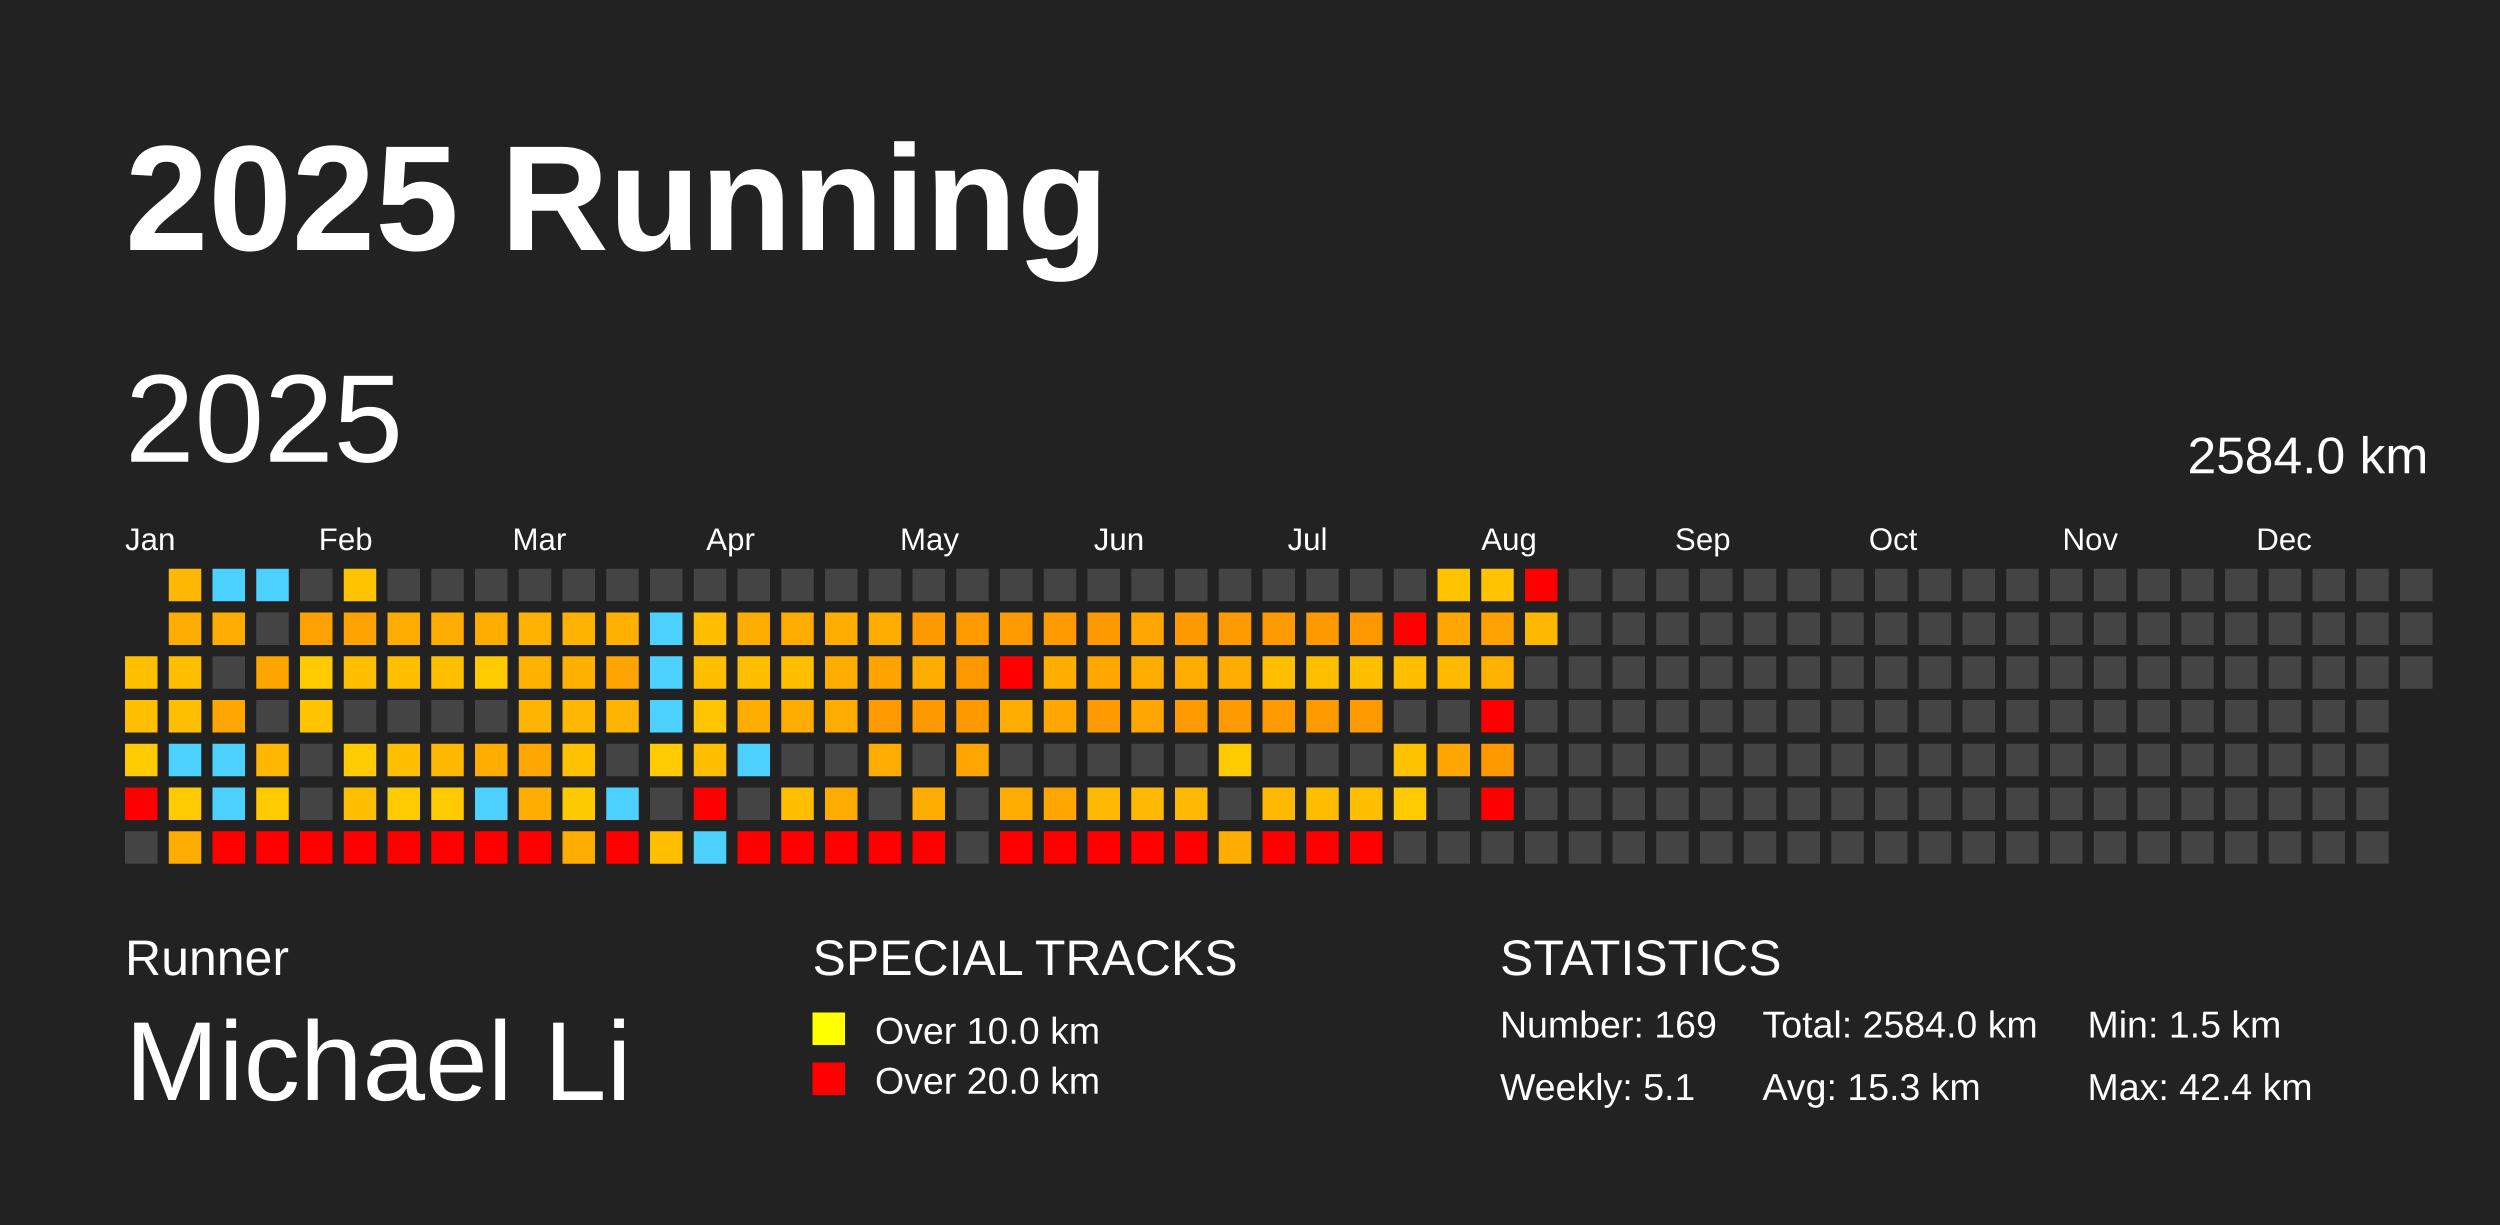
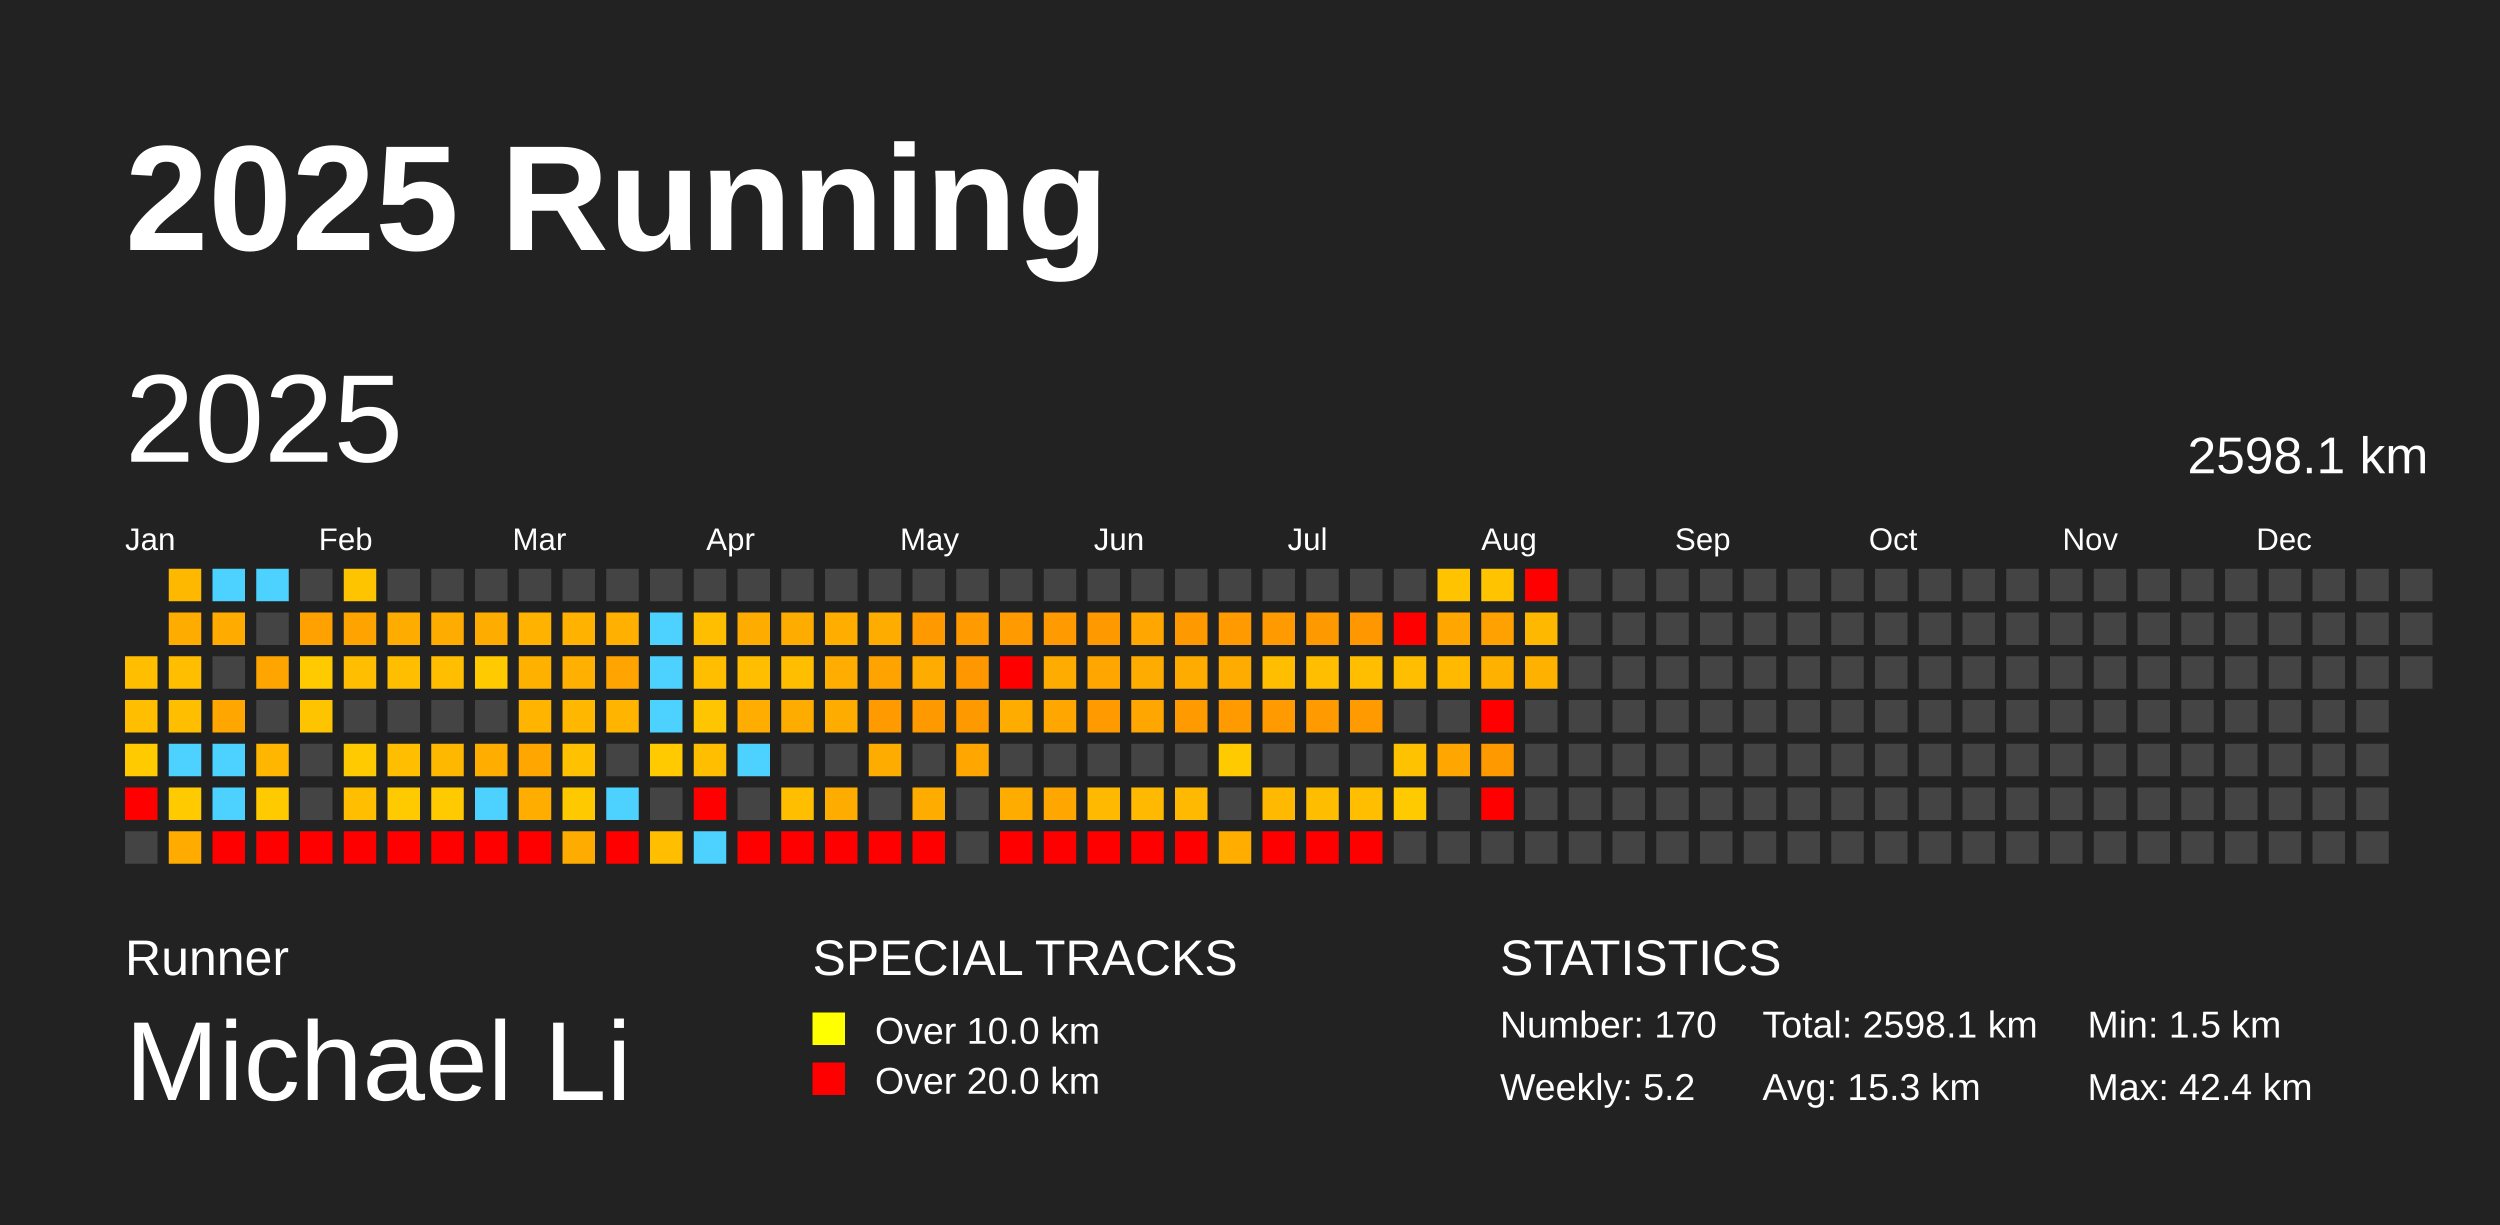
<svg xmlns="http://www.w3.org/2000/svg" baseProfile="full" height="98mm" version="1.1" viewBox="0,0,200,98" width="200mm">
  <defs />
  <rect fill="#222222" height="98" width="200" x="0" y="0" />
  <text fill="#FFFFFF" style="font-size:12px; font-family:Arial; font-weight:bold;" x="10" y="20">2025 Running</text>
  <text fill="#FFFFFF" style="font-size:4px; font-family:Arial" x="10" y="78">Runner</text>
  <text fill="#FFFFFF" style="font-size:9px; font-family:Arial" x="10" y="88">Michael Li</text>
  <text fill="#FFFFFF" style="font-size:4px; font-family:Arial" x="65" y="78">SPECIAL TRACKS</text>
  <rect fill="yellow" height="2.6" width="2.6" x="65" y="81" />
  <text fill="#FFFFFF" style="font-size:3px; font-family:Arial" x="70" y="83.5">Over 10.0 km</text>
  <rect fill="red" height="2.6" width="2.6" x="65" y="85" />
  <text fill="#FFFFFF" style="font-size:3px; font-family:Arial" x="70" y="87.5">Over 20.0 km</text>
  <text fill="#FFFFFF" style="font-size:4px; font-family:Arial" x="120" y="78">STATISTICS</text>
-   <text fill="#FFFFFF" style="font-size:3px; font-family:Arial" x="120" y="83">Number: 169</text>
-   <text fill="#FFFFFF" style="font-size:3px; font-family:Arial" x="120" y="88">Weekly: 5.1</text>
-   <text fill="#FFFFFF" style="font-size:3px; font-family:Arial" x="141" y="83">Total: 2584.0 km</text>
+   <text fill="#FFFFFF" style="font-size:3px; font-family:Arial" x="120" y="83">Number: 170</text>
+   <text fill="#FFFFFF" style="font-size:3px; font-family:Arial" x="120" y="88">Weekly: 5.2</text>
+   <text fill="#FFFFFF" style="font-size:3px; font-family:Arial" x="141" y="83">Total: 2598.1 km</text>
  <text fill="#FFFFFF" style="font-size:3px; font-family:Arial" x="141" y="88">Avg: 15.3 km</text>
  <text fill="#FFFFFF" style="font-size:3px; font-family:Arial" x="167" y="83">Min: 1.5 km</text>
  <text fill="#FFFFFF" style="font-size:3px; font-family:Arial" x="167" y="88">Max: 42.4 km</text>
  <text dominant-baseline="hanging" fill="#FFFFFF" style="font-size:10.0px; font-family:Arial;" x="10" y="30">2025</text>
-   <text dominant-baseline="hanging" fill="#FFFFFF" style="font-size:4.125px; font-family:Arial;" x="175" y="35">2584.0 km</text>
+   <text dominant-baseline="hanging" fill="#FFFFFF" style="font-size:4.125px; font-family:Arial;" x="175" y="35">2598.1 km</text>
  <text fill="#FFFFFF" style="font-size:2.5px; font-family:Arial" x="10.0" y="44">Jan</text>
  <text fill="#FFFFFF" style="font-size:2.5px; font-family:Arial" x="25.5" y="44">Feb</text>
  <text fill="#FFFFFF" style="font-size:2.5px; font-family:Arial" x="41.0" y="44">Mar</text>
  <text fill="#FFFFFF" style="font-size:2.5px; font-family:Arial" x="56.5" y="44">Apr</text>
  <text fill="#FFFFFF" style="font-size:2.5px; font-family:Arial" x="72.0" y="44">May</text>
  <text fill="#FFFFFF" style="font-size:2.5px; font-family:Arial" x="87.5" y="44">Jun</text>
  <text fill="#FFFFFF" style="font-size:2.5px; font-family:Arial" x="103.0" y="44">Jul</text>
  <text fill="#FFFFFF" style="font-size:2.5px; font-family:Arial" x="118.5" y="44">Aug</text>
  <text fill="#FFFFFF" style="font-size:2.5px; font-family:Arial" x="134.0" y="44">Sep</text>
  <text fill="#FFFFFF" style="font-size:2.5px; font-family:Arial" x="149.5" y="44">Oct</text>
  <text fill="#FFFFFF" style="font-size:2.5px; font-family:Arial" x="165.0" y="44">Nov</text>
  <text fill="#FFFFFF" style="font-size:2.5px; font-family:Arial" x="180.5" y="44">Dec</text>
  <rect fill="#ffbf00" height="2.6" width="2.6" x="10.0" y="52.5" />
  <rect fill="#ffbf00" height="2.6" width="2.6" x="10.0" y="56.0" />
  <rect fill="#ffcb00" height="2.6" width="2.6" x="10.0" y="59.5" />
  <rect fill="red" height="2.6" width="2.6" x="10.0" y="63.0" />
  <rect fill="#444444" height="2.6" width="2.6" x="10.0" y="66.5" />
  <rect fill="#ffb800" height="2.6" width="2.6" x="13.5" y="45.5" />
  <rect fill="#ffac00" height="2.6" width="2.6" x="13.5" y="49.0" />
  <rect fill="#ffbf00" height="2.6" width="2.6" x="13.5" y="52.5" />
  <rect fill="#ffbf00" height="2.6" width="2.6" x="13.5" y="56.0" />
  <rect fill="#4dd2ff" height="2.6" width="2.6" x="13.5" y="59.5" />
  <rect fill="#ffcb00" height="2.6" width="2.6" x="13.5" y="63.0" />
  <rect fill="#ffab00" height="2.6" width="2.6" x="13.5" y="66.5" />
  <rect fill="#4dd2ff" height="2.6" width="2.6" x="17.0" y="45.5" />
  <rect fill="#ffab00" height="2.6" width="2.6" x="17.0" y="49.0" />
  <rect fill="#444444" height="2.6" width="2.6" x="17.0" y="52.5" />
  <rect fill="#ffa600" height="2.6" width="2.6" x="17.0" y="56.0" />
  <rect fill="#4dd2ff" height="2.6" width="2.6" x="17.0" y="59.5" />
  <rect fill="#4dd2ff" height="2.6" width="2.6" x="17.0" y="63.0" />
  <rect fill="red" height="2.6" width="2.6" x="17.0" y="66.5" />
  <rect fill="#4dd2ff" height="2.6" width="2.6" x="20.5" y="45.5" />
  <rect fill="#444444" height="2.6" width="2.6" x="20.5" y="49.0" />
  <rect fill="#ffa500" height="2.6" width="2.6" x="20.5" y="52.5" />
  <rect fill="#444444" height="2.6" width="2.6" x="20.5" y="56.0" />
  <rect fill="#ffb600" height="2.6" width="2.6" x="20.5" y="59.5" />
  <rect fill="#ffcb00" height="2.6" width="2.6" x="20.5" y="63.0" />
  <rect fill="red" height="2.6" width="2.6" x="20.5" y="66.5" />
  <rect fill="#444444" height="2.6" width="2.6" x="24.0" y="45.5" />
  <rect fill="#ffa100" height="2.6" width="2.6" x="24.0" y="49.0" />
  <rect fill="#ffcb00" height="2.6" width="2.6" x="24.0" y="52.5" />
  <rect fill="#ffc400" height="2.6" width="2.6" x="24.0" y="56.0" />
  <rect fill="#444444" height="2.6" width="2.6" x="24.0" y="59.5" />
  <rect fill="#444444" height="2.6" width="2.6" x="24.0" y="63.0" />
  <rect fill="red" height="2.6" width="2.6" x="24.0" y="66.5" />
  <rect fill="#ffc400" height="2.6" width="2.6" x="27.5" y="45.5" />
  <rect fill="#ffa300" height="2.6" width="2.6" x="27.5" y="49.0" />
  <rect fill="#ffbf00" height="2.6" width="2.6" x="27.5" y="52.5" />
  <rect fill="#444444" height="2.6" width="2.6" x="27.5" y="56.0" />
  <rect fill="#ffcb00" height="2.6" width="2.6" x="27.5" y="59.5" />
  <rect fill="#ffbf00" height="2.6" width="2.6" x="27.5" y="63.0" />
  <rect fill="red" height="2.6" width="2.6" x="27.5" y="66.5" />
  <rect fill="#444444" height="2.6" width="2.6" x="31.0" y="45.5" />
  <rect fill="#ffac00" height="2.6" width="2.6" x="31.0" y="49.0" />
  <rect fill="#ffbf00" height="2.6" width="2.6" x="31.0" y="52.5" />
  <rect fill="#444444" height="2.6" width="2.6" x="31.0" y="56.0" />
  <rect fill="#ffbf00" height="2.6" width="2.6" x="31.0" y="59.5" />
  <rect fill="#ffcb00" height="2.6" width="2.6" x="31.0" y="63.0" />
  <rect fill="red" height="2.6" width="2.6" x="31.0" y="66.5" />
  <rect fill="#444444" height="2.6" width="2.6" x="34.5" y="45.5" />
  <rect fill="#ffac00" height="2.6" width="2.6" x="34.5" y="49.0" />
  <rect fill="#ffbf00" height="2.6" width="2.6" x="34.5" y="52.5" />
  <rect fill="#444444" height="2.6" width="2.6" x="34.5" y="56.0" />
  <rect fill="#ffb800" height="2.6" width="2.6" x="34.5" y="59.5" />
  <rect fill="#ffca00" height="2.6" width="2.6" x="34.5" y="63.0" />
  <rect fill="red" height="2.6" width="2.6" x="34.5" y="66.5" />
  <rect fill="#444444" height="2.6" width="2.6" x="38.0" y="45.5" />
  <rect fill="#ffac00" height="2.6" width="2.6" x="38.0" y="49.0" />
  <rect fill="#ffca00" height="2.6" width="2.6" x="38.0" y="52.5" />
  <rect fill="#444444" height="2.6" width="2.6" x="38.0" y="56.0" />
  <rect fill="#ffae00" height="2.6" width="2.6" x="38.0" y="59.5" />
  <rect fill="#4dd2ff" height="2.6" width="2.6" x="38.0" y="63.0" />
  <rect fill="red" height="2.6" width="2.6" x="38.0" y="66.5" />
  <rect fill="#444444" height="2.6" width="2.6" x="41.5" y="45.5" />
  <rect fill="#ffb200" height="2.6" width="2.6" x="41.5" y="49.0" />
  <rect fill="#ffb100" height="2.6" width="2.6" x="41.5" y="52.5" />
  <rect fill="#ffb400" height="2.6" width="2.6" x="41.5" y="56.0" />
  <rect fill="#ffa600" height="2.6" width="2.6" x="41.5" y="59.5" />
  <rect fill="#ffae00" height="2.6" width="2.6" x="41.5" y="63.0" />
  <rect fill="red" height="2.6" width="2.6" x="41.5" y="66.5" />
  <rect fill="#444444" height="2.6" width="2.6" x="45.0" y="45.5" />
  <rect fill="#ffb200" height="2.6" width="2.6" x="45.0" y="49.0" />
  <rect fill="#ffb000" height="2.6" width="2.6" x="45.0" y="52.5" />
  <rect fill="#ffb700" height="2.6" width="2.6" x="45.0" y="56.0" />
  <rect fill="#ffc100" height="2.6" width="2.6" x="45.0" y="59.5" />
  <rect fill="#ffc900" height="2.6" width="2.6" x="45.0" y="63.0" />
  <rect fill="#ffac00" height="2.6" width="2.6" x="45.0" y="66.5" />
  <rect fill="#444444" height="2.6" width="2.6" x="48.5" y="45.5" />
  <rect fill="#ffb000" height="2.6" width="2.6" x="48.5" y="49.0" />
  <rect fill="#ffa400" height="2.6" width="2.6" x="48.5" y="52.5" />
  <rect fill="#ffb400" height="2.6" width="2.6" x="48.5" y="56.0" />
  <rect fill="#444444" height="2.6" width="2.6" x="48.5" y="59.5" />
  <rect fill="#4dd2ff" height="2.6" width="2.6" x="48.5" y="63.0" />
  <rect fill="red" height="2.6" width="2.6" x="48.5" y="66.5" />
  <rect fill="#444444" height="2.6" width="2.6" x="52.0" y="45.5" />
  <rect fill="#4dd2ff" height="2.6" width="2.6" x="52.0" y="49.0" />
  <rect fill="#4dd2ff" height="2.6" width="2.6" x="52.0" y="52.5" />
  <rect fill="#4dd2ff" height="2.6" width="2.6" x="52.0" y="56.0" />
  <rect fill="#ffca00" height="2.6" width="2.6" x="52.0" y="59.5" />
  <rect fill="#444444" height="2.6" width="2.6" x="52.0" y="63.0" />
  <rect fill="#ffbf00" height="2.6" width="2.6" x="52.0" y="66.5" />
  <rect fill="#444444" height="2.6" width="2.6" x="55.5" y="45.5" />
  <rect fill="#ffbf00" height="2.6" width="2.6" x="55.5" y="49.0" />
  <rect fill="#ffbf00" height="2.6" width="2.6" x="55.5" y="52.5" />
  <rect fill="#ffc500" height="2.6" width="2.6" x="55.5" y="56.0" />
  <rect fill="#ffbf00" height="2.6" width="2.6" x="55.5" y="59.5" />
  <rect fill="red" height="2.6" width="2.6" x="55.5" y="63.0" />
  <rect fill="#4dd2ff" height="2.6" width="2.6" x="55.5" y="66.5" />
  <rect fill="#444444" height="2.6" width="2.6" x="59.0" y="45.5" />
  <rect fill="#ffac00" height="2.6" width="2.6" x="59.0" y="49.0" />
  <rect fill="#ffbf00" height="2.6" width="2.6" x="59.0" y="52.5" />
  <rect fill="#ffad00" height="2.6" width="2.6" x="59.0" y="56.0" />
  <rect fill="#4dd2ff" height="2.6" width="2.6" x="59.0" y="59.5" />
  <rect fill="#444444" height="2.6" width="2.6" x="59.0" y="63.0" />
  <rect fill="red" height="2.6" width="2.6" x="59.0" y="66.5" />
  <rect fill="#444444" height="2.6" width="2.6" x="62.5" y="45.5" />
  <rect fill="#ffac00" height="2.6" width="2.6" x="62.5" y="49.0" />
  <rect fill="#ffbf00" height="2.6" width="2.6" x="62.5" y="52.5" />
  <rect fill="#ffac00" height="2.6" width="2.6" x="62.5" y="56.0" />
  <rect fill="#444444" height="2.6" width="2.6" x="62.5" y="59.5" />
  <rect fill="#ffbf00" height="2.6" width="2.6" x="62.5" y="63.0" />
  <rect fill="red" height="2.6" width="2.6" x="62.5" y="66.5" />
  <rect fill="#444444" height="2.6" width="2.6" x="66.0" y="45.5" />
  <rect fill="#ffae00" height="2.6" width="2.6" x="66.0" y="49.0" />
  <rect fill="#ffad00" height="2.6" width="2.6" x="66.0" y="52.5" />
  <rect fill="#ffac00" height="2.6" width="2.6" x="66.0" y="56.0" />
  <rect fill="#444444" height="2.6" width="2.6" x="66.0" y="59.5" />
  <rect fill="#ffac00" height="2.6" width="2.6" x="66.0" y="63.0" />
  <rect fill="red" height="2.6" width="2.6" x="66.0" y="66.5" />
  <rect fill="#444444" height="2.6" width="2.6" x="69.5" y="45.5" />
  <rect fill="#ffac00" height="2.6" width="2.6" x="69.5" y="49.0" />
  <rect fill="#ffa300" height="2.6" width="2.6" x="69.5" y="52.5" />
  <rect fill="#ff9a00" height="2.6" width="2.6" x="69.5" y="56.0" />
  <rect fill="#ffac00" height="2.6" width="2.6" x="69.5" y="59.5" />
  <rect fill="#444444" height="2.6" width="2.6" x="69.5" y="63.0" />
  <rect fill="red" height="2.6" width="2.6" x="69.5" y="66.5" />
  <rect fill="#444444" height="2.6" width="2.6" x="73.0" y="45.5" />
  <rect fill="#ff9900" height="2.6" width="2.6" x="73.0" y="49.0" />
  <rect fill="#ffac00" height="2.6" width="2.6" x="73.0" y="52.5" />
  <rect fill="#ff9900" height="2.6" width="2.6" x="73.0" y="56.0" />
  <rect fill="#444444" height="2.6" width="2.6" x="73.0" y="59.5" />
  <rect fill="#ffac00" height="2.6" width="2.6" x="73.0" y="63.0" />
  <rect fill="red" height="2.6" width="2.6" x="73.0" y="66.5" />
  <rect fill="#444444" height="2.6" width="2.6" x="76.5" y="45.5" />
  <rect fill="#ff9a00" height="2.6" width="2.6" x="76.5" y="49.0" />
  <rect fill="#ff9800" height="2.6" width="2.6" x="76.5" y="52.5" />
  <rect fill="#ff9900" height="2.6" width="2.6" x="76.5" y="56.0" />
  <rect fill="#ffa600" height="2.6" width="2.6" x="76.5" y="59.5" />
  <rect fill="#444444" height="2.6" width="2.6" x="76.5" y="63.0" />
  <rect fill="#444444" height="2.6" width="2.6" x="76.5" y="66.5" />
  <rect fill="#444444" height="2.6" width="2.6" x="80.0" y="45.5" />
  <rect fill="#ff9a00" height="2.6" width="2.6" x="80.0" y="49.0" />
  <rect fill="red" height="2.6" width="2.6" x="80.0" y="52.5" />
  <rect fill="#ffac00" height="2.6" width="2.6" x="80.0" y="56.0" />
  <rect fill="#444444" height="2.6" width="2.6" x="80.0" y="59.5" />
  <rect fill="#ffac00" height="2.6" width="2.6" x="80.0" y="63.0" />
  <rect fill="red" height="2.6" width="2.6" x="80.0" y="66.5" />
  <rect fill="#444444" height="2.6" width="2.6" x="83.5" y="45.5" />
  <rect fill="#ff9a00" height="2.6" width="2.6" x="83.5" y="49.0" />
  <rect fill="#ffac00" height="2.6" width="2.6" x="83.5" y="52.5" />
  <rect fill="#ffa600" height="2.6" width="2.6" x="83.5" y="56.0" />
  <rect fill="#444444" height="2.6" width="2.6" x="83.5" y="59.5" />
  <rect fill="#ffa600" height="2.6" width="2.6" x="83.5" y="63.0" />
  <rect fill="red" height="2.6" width="2.6" x="83.5" y="66.5" />
  <rect fill="#444444" height="2.6" width="2.6" x="87.0" y="45.5" />
  <rect fill="#ff9900" height="2.6" width="2.6" x="87.0" y="49.0" />
  <rect fill="#ffa600" height="2.6" width="2.6" x="87.0" y="52.5" />
  <rect fill="#ff9a00" height="2.6" width="2.6" x="87.0" y="56.0" />
  <rect fill="#444444" height="2.6" width="2.6" x="87.0" y="59.5" />
  <rect fill="#ffb900" height="2.6" width="2.6" x="87.0" y="63.0" />
  <rect fill="red" height="2.6" width="2.6" x="87.0" y="66.5" />
  <rect fill="#444444" height="2.6" width="2.6" x="90.5" y="45.5" />
  <rect fill="#ffa600" height="2.6" width="2.6" x="90.5" y="49.0" />
  <rect fill="#ffac00" height="2.6" width="2.6" x="90.5" y="52.5" />
  <rect fill="#ffa600" height="2.6" width="2.6" x="90.5" y="56.0" />
  <rect fill="#444444" height="2.6" width="2.6" x="90.5" y="59.5" />
  <rect fill="#ffb900" height="2.6" width="2.6" x="90.5" y="63.0" />
  <rect fill="red" height="2.6" width="2.6" x="90.5" y="66.5" />
  <rect fill="#444444" height="2.6" width="2.6" x="94.0" y="45.5" />
  <rect fill="#ff9900" height="2.6" width="2.6" x="94.0" y="49.0" />
  <rect fill="#ffac00" height="2.6" width="2.6" x="94.0" y="52.5" />
  <rect fill="#ff9a00" height="2.6" width="2.6" x="94.0" y="56.0" />
  <rect fill="#444444" height="2.6" width="2.6" x="94.0" y="59.5" />
  <rect fill="#ffb900" height="2.6" width="2.6" x="94.0" y="63.0" />
  <rect fill="red" height="2.6" width="2.6" x="94.0" y="66.5" />
  <rect fill="#444444" height="2.6" width="2.6" x="97.5" y="45.5" />
  <rect fill="#ff9a00" height="2.6" width="2.6" x="97.5" y="49.0" />
  <rect fill="#ffac00" height="2.6" width="2.6" x="97.5" y="52.5" />
  <rect fill="#ff9a00" height="2.6" width="2.6" x="97.5" y="56.0" />
  <rect fill="#ffcb00" height="2.6" width="2.6" x="97.5" y="59.5" />
  <rect fill="#444444" height="2.6" width="2.6" x="97.5" y="63.0" />
  <rect fill="#ffae00" height="2.6" width="2.6" x="97.5" y="66.5" />
  <rect fill="#444444" height="2.6" width="2.6" x="101.0" y="45.5" />
  <rect fill="#ff9b00" height="2.6" width="2.6" x="101.0" y="49.0" />
  <rect fill="#ffbf00" height="2.6" width="2.6" x="101.0" y="52.5" />
  <rect fill="#ff9b00" height="2.6" width="2.6" x="101.0" y="56.0" />
  <rect fill="#444444" height="2.6" width="2.6" x="101.0" y="59.5" />
  <rect fill="#ffb900" height="2.6" width="2.6" x="101.0" y="63.0" />
  <rect fill="red" height="2.6" width="2.6" x="101.0" y="66.5" />
  <rect fill="#444444" height="2.6" width="2.6" x="104.5" y="45.5" />
  <rect fill="#ff9900" height="2.6" width="2.6" x="104.5" y="49.0" />
  <rect fill="#ffbf00" height="2.6" width="2.6" x="104.5" y="52.5" />
  <rect fill="#ff9b00" height="2.6" width="2.6" x="104.5" y="56.0" />
  <rect fill="#444444" height="2.6" width="2.6" x="104.5" y="59.5" />
  <rect fill="#ffbd00" height="2.6" width="2.6" x="104.5" y="63.0" />
  <rect fill="red" height="2.6" width="2.6" x="104.5" y="66.5" />
  <rect fill="#444444" height="2.6" width="2.6" x="108.0" y="45.5" />
  <rect fill="#ff9800" height="2.6" width="2.6" x="108.0" y="49.0" />
  <rect fill="#ffbf00" height="2.6" width="2.6" x="108.0" y="52.5" />
  <rect fill="#ff9a00" height="2.6" width="2.6" x="108.0" y="56.0" />
  <rect fill="#444444" height="2.6" width="2.6" x="108.0" y="59.5" />
  <rect fill="#ffbf00" height="2.6" width="2.6" x="108.0" y="63.0" />
  <rect fill="red" height="2.6" width="2.6" x="108.0" y="66.5" />
  <rect fill="#444444" height="2.6" width="2.6" x="111.5" y="45.5" />
  <rect fill="red" height="2.6" width="2.6" x="111.5" y="49.0" />
  <rect fill="#ffbf00" height="2.6" width="2.6" x="111.5" y="52.5" />
  <rect fill="#444444" height="2.6" width="2.6" x="111.5" y="56.0" />
  <rect fill="#ffc200" height="2.6" width="2.6" x="111.5" y="59.5" />
  <rect fill="#ffcb00" height="2.6" width="2.6" x="111.5" y="63.0" />
  <rect fill="#444444" height="2.6" width="2.6" x="111.5" y="66.5" />
  <rect fill="#ffc300" height="2.6" width="2.6" x="115.0" y="45.5" />
  <rect fill="#ffa600" height="2.6" width="2.6" x="115.0" y="49.0" />
  <rect fill="#ffba00" height="2.6" width="2.6" x="115.0" y="52.5" />
  <rect fill="#444444" height="2.6" width="2.6" x="115.0" y="56.0" />
  <rect fill="#ffa700" height="2.6" width="2.6" x="115.0" y="59.5" />
  <rect fill="#444444" height="2.6" width="2.6" x="115.0" y="63.0" />
  <rect fill="#444444" height="2.6" width="2.6" x="115.0" y="66.5" />
  <rect fill="#ffc300" height="2.6" width="2.6" x="118.5" y="45.5" />
  <rect fill="#ffa100" height="2.6" width="2.6" x="118.5" y="49.0" />
  <rect fill="#ffb100" height="2.6" width="2.6" x="118.5" y="52.5" />
  <rect fill="red" height="2.6" width="2.6" x="118.5" y="56.0" />
  <rect fill="#ff9900" height="2.6" width="2.6" x="118.5" y="59.5" />
  <rect fill="red" height="2.6" width="2.6" x="118.5" y="63.0" />
  <rect fill="#444444" height="2.6" width="2.6" x="118.5" y="66.5" />
  <rect fill="red" height="2.6" width="2.6" x="122.0" y="45.5" />
  <rect fill="#ffb800" height="2.6" width="2.6" x="122.0" y="49.0" />
-   <rect fill="#444444" height="2.6" width="2.6" x="122.0" y="52.5" />
+   <rect fill="#ffb100" height="2.6" width="2.6" x="122.0" y="52.5" />
  <rect fill="#444444" height="2.6" width="2.6" x="122.0" y="56.0" />
  <rect fill="#444444" height="2.6" width="2.6" x="122.0" y="59.5" />
  <rect fill="#444444" height="2.6" width="2.6" x="122.0" y="63.0" />
  <rect fill="#444444" height="2.6" width="2.6" x="122.0" y="66.5" />
  <rect fill="#444444" height="2.6" width="2.6" x="125.5" y="45.5" />
  <rect fill="#444444" height="2.6" width="2.6" x="125.5" y="49.0" />
  <rect fill="#444444" height="2.6" width="2.6" x="125.5" y="52.5" />
  <rect fill="#444444" height="2.6" width="2.6" x="125.5" y="56.0" />
  <rect fill="#444444" height="2.6" width="2.6" x="125.5" y="59.5" />
  <rect fill="#444444" height="2.6" width="2.6" x="125.5" y="63.0" />
  <rect fill="#444444" height="2.6" width="2.6" x="125.5" y="66.5" />
  <rect fill="#444444" height="2.6" width="2.6" x="129.0" y="45.5" />
  <rect fill="#444444" height="2.6" width="2.6" x="129.0" y="49.0" />
  <rect fill="#444444" height="2.6" width="2.6" x="129.0" y="52.5" />
  <rect fill="#444444" height="2.6" width="2.6" x="129.0" y="56.0" />
  <rect fill="#444444" height="2.6" width="2.6" x="129.0" y="59.5" />
  <rect fill="#444444" height="2.6" width="2.6" x="129.0" y="63.0" />
  <rect fill="#444444" height="2.6" width="2.6" x="129.0" y="66.5" />
  <rect fill="#444444" height="2.6" width="2.6" x="132.5" y="45.5" />
  <rect fill="#444444" height="2.6" width="2.6" x="132.5" y="49.0" />
  <rect fill="#444444" height="2.6" width="2.6" x="132.5" y="52.5" />
  <rect fill="#444444" height="2.6" width="2.6" x="132.5" y="56.0" />
  <rect fill="#444444" height="2.6" width="2.6" x="132.5" y="59.5" />
  <rect fill="#444444" height="2.6" width="2.6" x="132.5" y="63.0" />
  <rect fill="#444444" height="2.6" width="2.6" x="132.5" y="66.5" />
  <rect fill="#444444" height="2.6" width="2.6" x="136.0" y="45.5" />
  <rect fill="#444444" height="2.6" width="2.6" x="136.0" y="49.0" />
  <rect fill="#444444" height="2.6" width="2.6" x="136.0" y="52.5" />
  <rect fill="#444444" height="2.6" width="2.6" x="136.0" y="56.0" />
  <rect fill="#444444" height="2.6" width="2.6" x="136.0" y="59.5" />
  <rect fill="#444444" height="2.6" width="2.6" x="136.0" y="63.0" />
  <rect fill="#444444" height="2.6" width="2.6" x="136.0" y="66.5" />
  <rect fill="#444444" height="2.6" width="2.6" x="139.5" y="45.5" />
  <rect fill="#444444" height="2.6" width="2.6" x="139.5" y="49.0" />
  <rect fill="#444444" height="2.6" width="2.6" x="139.5" y="52.5" />
  <rect fill="#444444" height="2.6" width="2.6" x="139.5" y="56.0" />
  <rect fill="#444444" height="2.6" width="2.6" x="139.5" y="59.5" />
  <rect fill="#444444" height="2.6" width="2.6" x="139.5" y="63.0" />
  <rect fill="#444444" height="2.6" width="2.6" x="139.5" y="66.5" />
  <rect fill="#444444" height="2.6" width="2.6" x="143.0" y="45.5" />
  <rect fill="#444444" height="2.6" width="2.6" x="143.0" y="49.0" />
  <rect fill="#444444" height="2.6" width="2.6" x="143.0" y="52.5" />
  <rect fill="#444444" height="2.6" width="2.6" x="143.0" y="56.0" />
  <rect fill="#444444" height="2.6" width="2.6" x="143.0" y="59.5" />
  <rect fill="#444444" height="2.6" width="2.6" x="143.0" y="63.0" />
  <rect fill="#444444" height="2.6" width="2.6" x="143.0" y="66.5" />
  <rect fill="#444444" height="2.6" width="2.6" x="146.5" y="45.5" />
  <rect fill="#444444" height="2.6" width="2.6" x="146.5" y="49.0" />
  <rect fill="#444444" height="2.6" width="2.6" x="146.5" y="52.5" />
  <rect fill="#444444" height="2.6" width="2.6" x="146.5" y="56.0" />
  <rect fill="#444444" height="2.6" width="2.6" x="146.5" y="59.5" />
  <rect fill="#444444" height="2.6" width="2.6" x="146.5" y="63.0" />
  <rect fill="#444444" height="2.6" width="2.6" x="146.5" y="66.5" />
  <rect fill="#444444" height="2.6" width="2.6" x="150.0" y="45.5" />
  <rect fill="#444444" height="2.6" width="2.6" x="150.0" y="49.0" />
  <rect fill="#444444" height="2.6" width="2.6" x="150.0" y="52.5" />
  <rect fill="#444444" height="2.6" width="2.6" x="150.0" y="56.0" />
  <rect fill="#444444" height="2.6" width="2.6" x="150.0" y="59.5" />
  <rect fill="#444444" height="2.6" width="2.6" x="150.0" y="63.0" />
  <rect fill="#444444" height="2.6" width="2.6" x="150.0" y="66.5" />
  <rect fill="#444444" height="2.6" width="2.6" x="153.5" y="45.5" />
  <rect fill="#444444" height="2.6" width="2.6" x="153.5" y="49.0" />
  <rect fill="#444444" height="2.6" width="2.6" x="153.5" y="52.5" />
  <rect fill="#444444" height="2.6" width="2.6" x="153.5" y="56.0" />
  <rect fill="#444444" height="2.6" width="2.6" x="153.5" y="59.5" />
  <rect fill="#444444" height="2.6" width="2.6" x="153.5" y="63.0" />
  <rect fill="#444444" height="2.6" width="2.6" x="153.5" y="66.5" />
  <rect fill="#444444" height="2.6" width="2.6" x="157.0" y="45.5" />
  <rect fill="#444444" height="2.6" width="2.6" x="157.0" y="49.0" />
  <rect fill="#444444" height="2.6" width="2.6" x="157.0" y="52.5" />
  <rect fill="#444444" height="2.6" width="2.6" x="157.0" y="56.0" />
  <rect fill="#444444" height="2.6" width="2.6" x="157.0" y="59.5" />
  <rect fill="#444444" height="2.6" width="2.6" x="157.0" y="63.0" />
  <rect fill="#444444" height="2.6" width="2.6" x="157.0" y="66.5" />
  <rect fill="#444444" height="2.6" width="2.6" x="160.5" y="45.5" />
  <rect fill="#444444" height="2.6" width="2.6" x="160.5" y="49.0" />
  <rect fill="#444444" height="2.6" width="2.6" x="160.5" y="52.5" />
  <rect fill="#444444" height="2.6" width="2.6" x="160.5" y="56.0" />
  <rect fill="#444444" height="2.6" width="2.6" x="160.5" y="59.5" />
  <rect fill="#444444" height="2.6" width="2.6" x="160.5" y="63.0" />
  <rect fill="#444444" height="2.6" width="2.6" x="160.5" y="66.5" />
  <rect fill="#444444" height="2.6" width="2.6" x="164.0" y="45.5" />
  <rect fill="#444444" height="2.6" width="2.6" x="164.0" y="49.0" />
  <rect fill="#444444" height="2.6" width="2.6" x="164.0" y="52.5" />
  <rect fill="#444444" height="2.6" width="2.6" x="164.0" y="56.0" />
  <rect fill="#444444" height="2.6" width="2.6" x="164.0" y="59.5" />
  <rect fill="#444444" height="2.6" width="2.6" x="164.0" y="63.0" />
  <rect fill="#444444" height="2.6" width="2.6" x="164.0" y="66.5" />
  <rect fill="#444444" height="2.6" width="2.6" x="167.5" y="45.5" />
  <rect fill="#444444" height="2.6" width="2.6" x="167.5" y="49.0" />
  <rect fill="#444444" height="2.6" width="2.6" x="167.5" y="52.5" />
  <rect fill="#444444" height="2.6" width="2.6" x="167.5" y="56.0" />
  <rect fill="#444444" height="2.6" width="2.6" x="167.5" y="59.5" />
  <rect fill="#444444" height="2.6" width="2.6" x="167.5" y="63.0" />
  <rect fill="#444444" height="2.6" width="2.6" x="167.5" y="66.5" />
  <rect fill="#444444" height="2.6" width="2.6" x="171.0" y="45.5" />
  <rect fill="#444444" height="2.6" width="2.6" x="171.0" y="49.0" />
  <rect fill="#444444" height="2.6" width="2.6" x="171.0" y="52.5" />
  <rect fill="#444444" height="2.6" width="2.6" x="171.0" y="56.0" />
  <rect fill="#444444" height="2.6" width="2.6" x="171.0" y="59.5" />
  <rect fill="#444444" height="2.6" width="2.6" x="171.0" y="63.0" />
  <rect fill="#444444" height="2.6" width="2.6" x="171.0" y="66.5" />
  <rect fill="#444444" height="2.6" width="2.6" x="174.5" y="45.5" />
  <rect fill="#444444" height="2.6" width="2.6" x="174.5" y="49.0" />
  <rect fill="#444444" height="2.6" width="2.6" x="174.5" y="52.5" />
  <rect fill="#444444" height="2.6" width="2.6" x="174.5" y="56.0" />
  <rect fill="#444444" height="2.6" width="2.6" x="174.5" y="59.5" />
  <rect fill="#444444" height="2.6" width="2.6" x="174.5" y="63.0" />
  <rect fill="#444444" height="2.6" width="2.6" x="174.5" y="66.5" />
  <rect fill="#444444" height="2.6" width="2.6" x="178.0" y="45.5" />
  <rect fill="#444444" height="2.6" width="2.6" x="178.0" y="49.0" />
  <rect fill="#444444" height="2.6" width="2.6" x="178.0" y="52.5" />
  <rect fill="#444444" height="2.6" width="2.6" x="178.0" y="56.0" />
  <rect fill="#444444" height="2.6" width="2.6" x="178.0" y="59.5" />
  <rect fill="#444444" height="2.6" width="2.6" x="178.0" y="63.0" />
  <rect fill="#444444" height="2.6" width="2.6" x="178.0" y="66.5" />
  <rect fill="#444444" height="2.6" width="2.6" x="181.5" y="45.5" />
  <rect fill="#444444" height="2.6" width="2.6" x="181.5" y="49.0" />
  <rect fill="#444444" height="2.6" width="2.6" x="181.5" y="52.5" />
  <rect fill="#444444" height="2.6" width="2.6" x="181.5" y="56.0" />
  <rect fill="#444444" height="2.6" width="2.6" x="181.5" y="59.5" />
  <rect fill="#444444" height="2.6" width="2.6" x="181.5" y="63.0" />
  <rect fill="#444444" height="2.6" width="2.6" x="181.5" y="66.5" />
  <rect fill="#444444" height="2.6" width="2.6" x="185.0" y="45.5" />
  <rect fill="#444444" height="2.6" width="2.6" x="185.0" y="49.0" />
  <rect fill="#444444" height="2.6" width="2.6" x="185.0" y="52.5" />
  <rect fill="#444444" height="2.6" width="2.6" x="185.0" y="56.0" />
  <rect fill="#444444" height="2.6" width="2.6" x="185.0" y="59.5" />
  <rect fill="#444444" height="2.6" width="2.6" x="185.0" y="63.0" />
  <rect fill="#444444" height="2.6" width="2.6" x="185.0" y="66.5" />
  <rect fill="#444444" height="2.6" width="2.6" x="188.5" y="45.5" />
  <rect fill="#444444" height="2.6" width="2.6" x="188.5" y="49.0" />
  <rect fill="#444444" height="2.6" width="2.6" x="188.5" y="52.5" />
  <rect fill="#444444" height="2.6" width="2.6" x="188.5" y="56.0" />
  <rect fill="#444444" height="2.6" width="2.6" x="188.5" y="59.5" />
  <rect fill="#444444" height="2.6" width="2.6" x="188.5" y="63.0" />
  <rect fill="#444444" height="2.6" width="2.6" x="188.5" y="66.5" />
  <rect fill="#444444" height="2.6" width="2.6" x="192.0" y="45.5" />
  <rect fill="#444444" height="2.6" width="2.6" x="192.0" y="49.0" />
  <rect fill="#444444" height="2.6" width="2.6" x="192.0" y="52.5" />
</svg>
